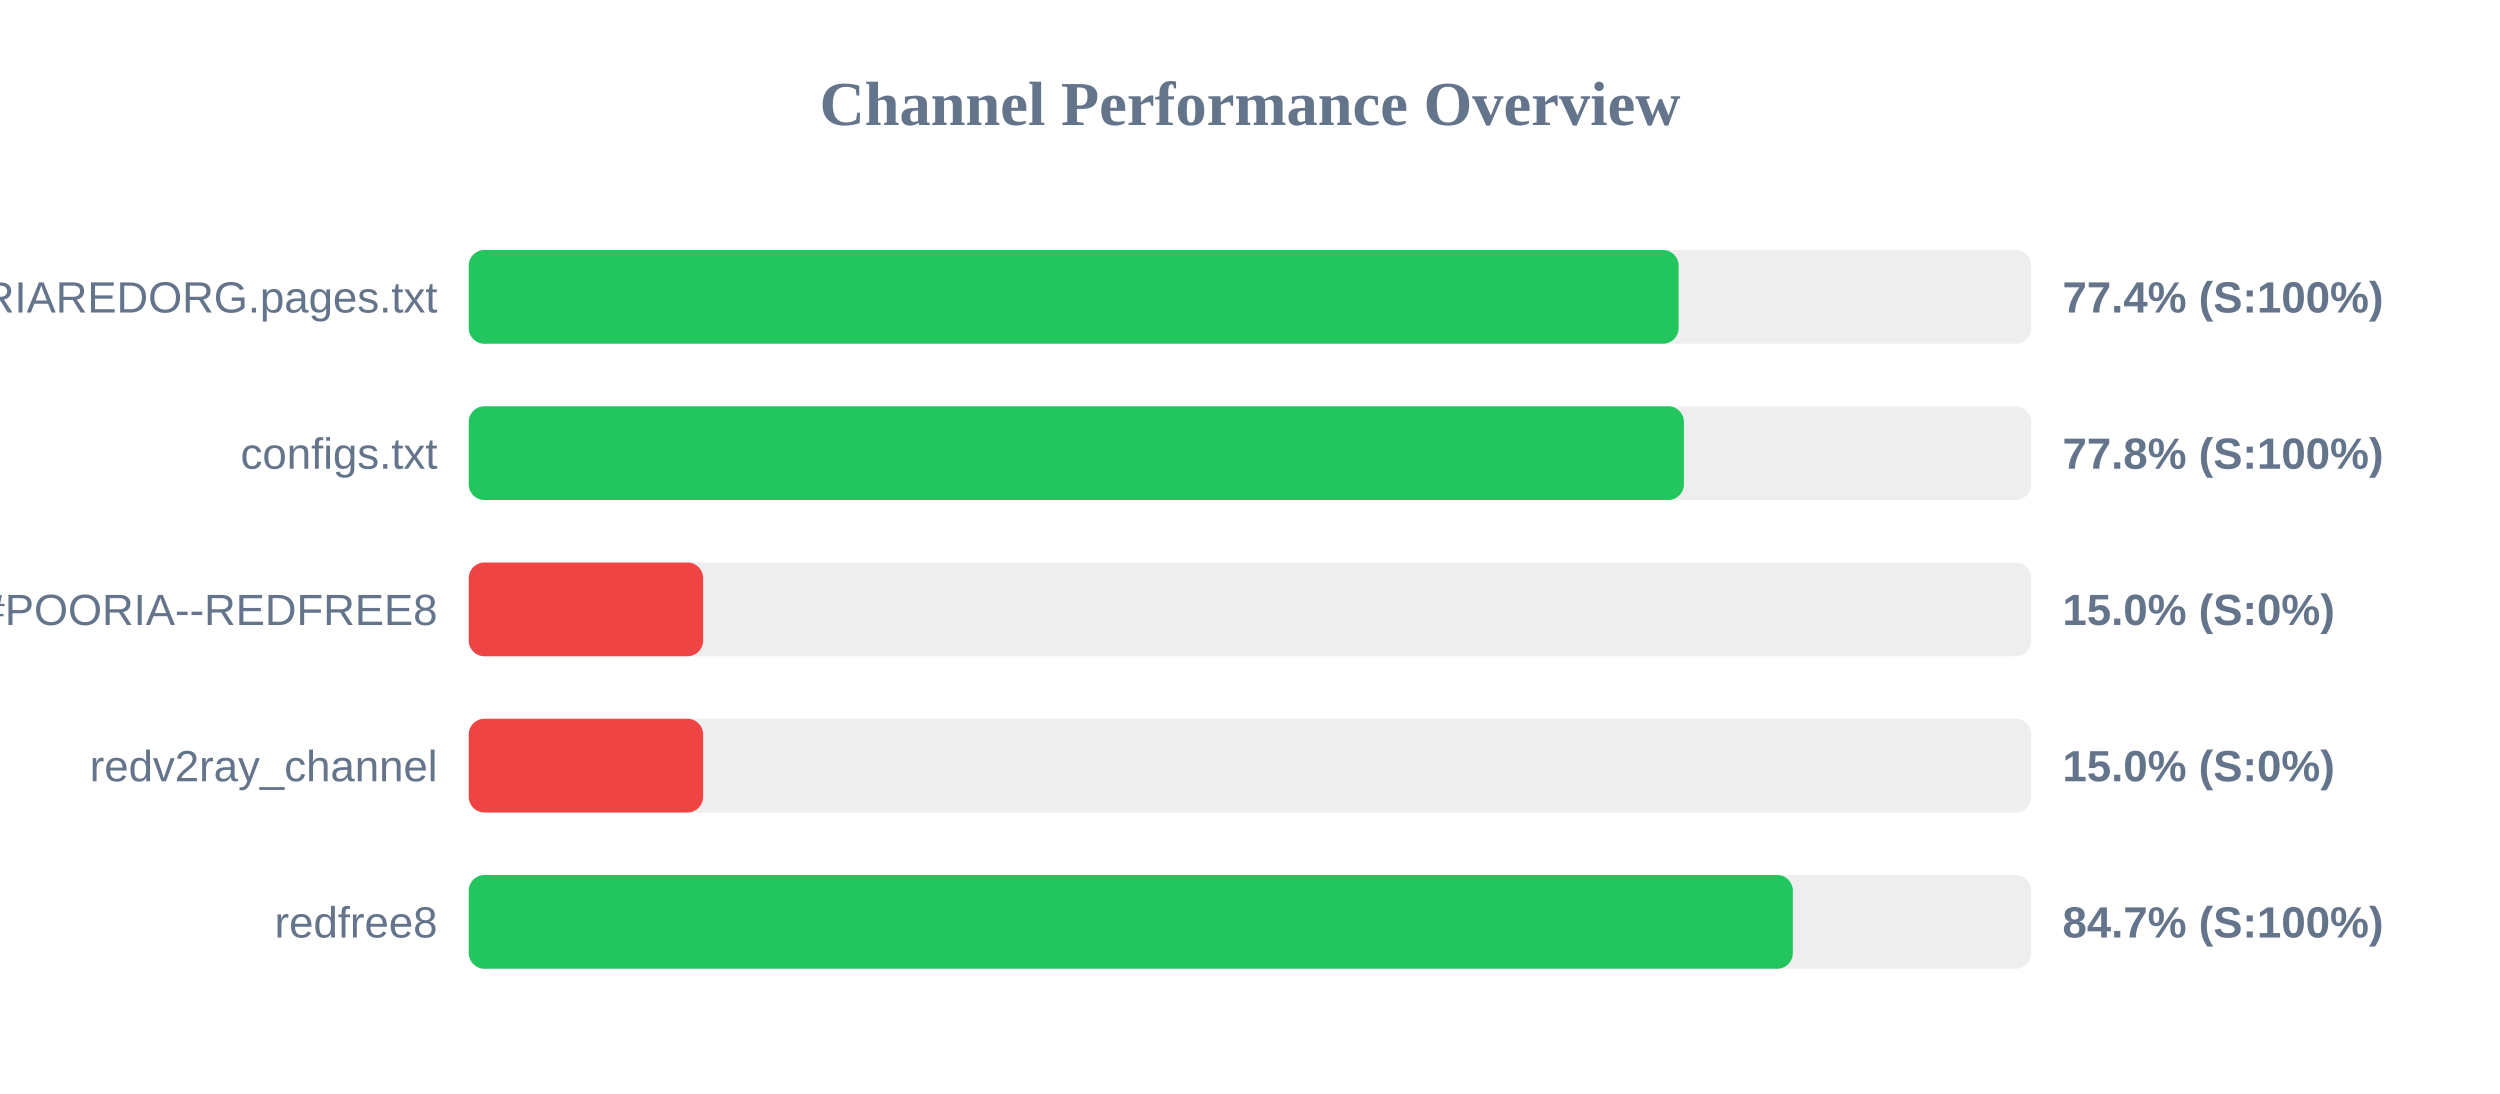
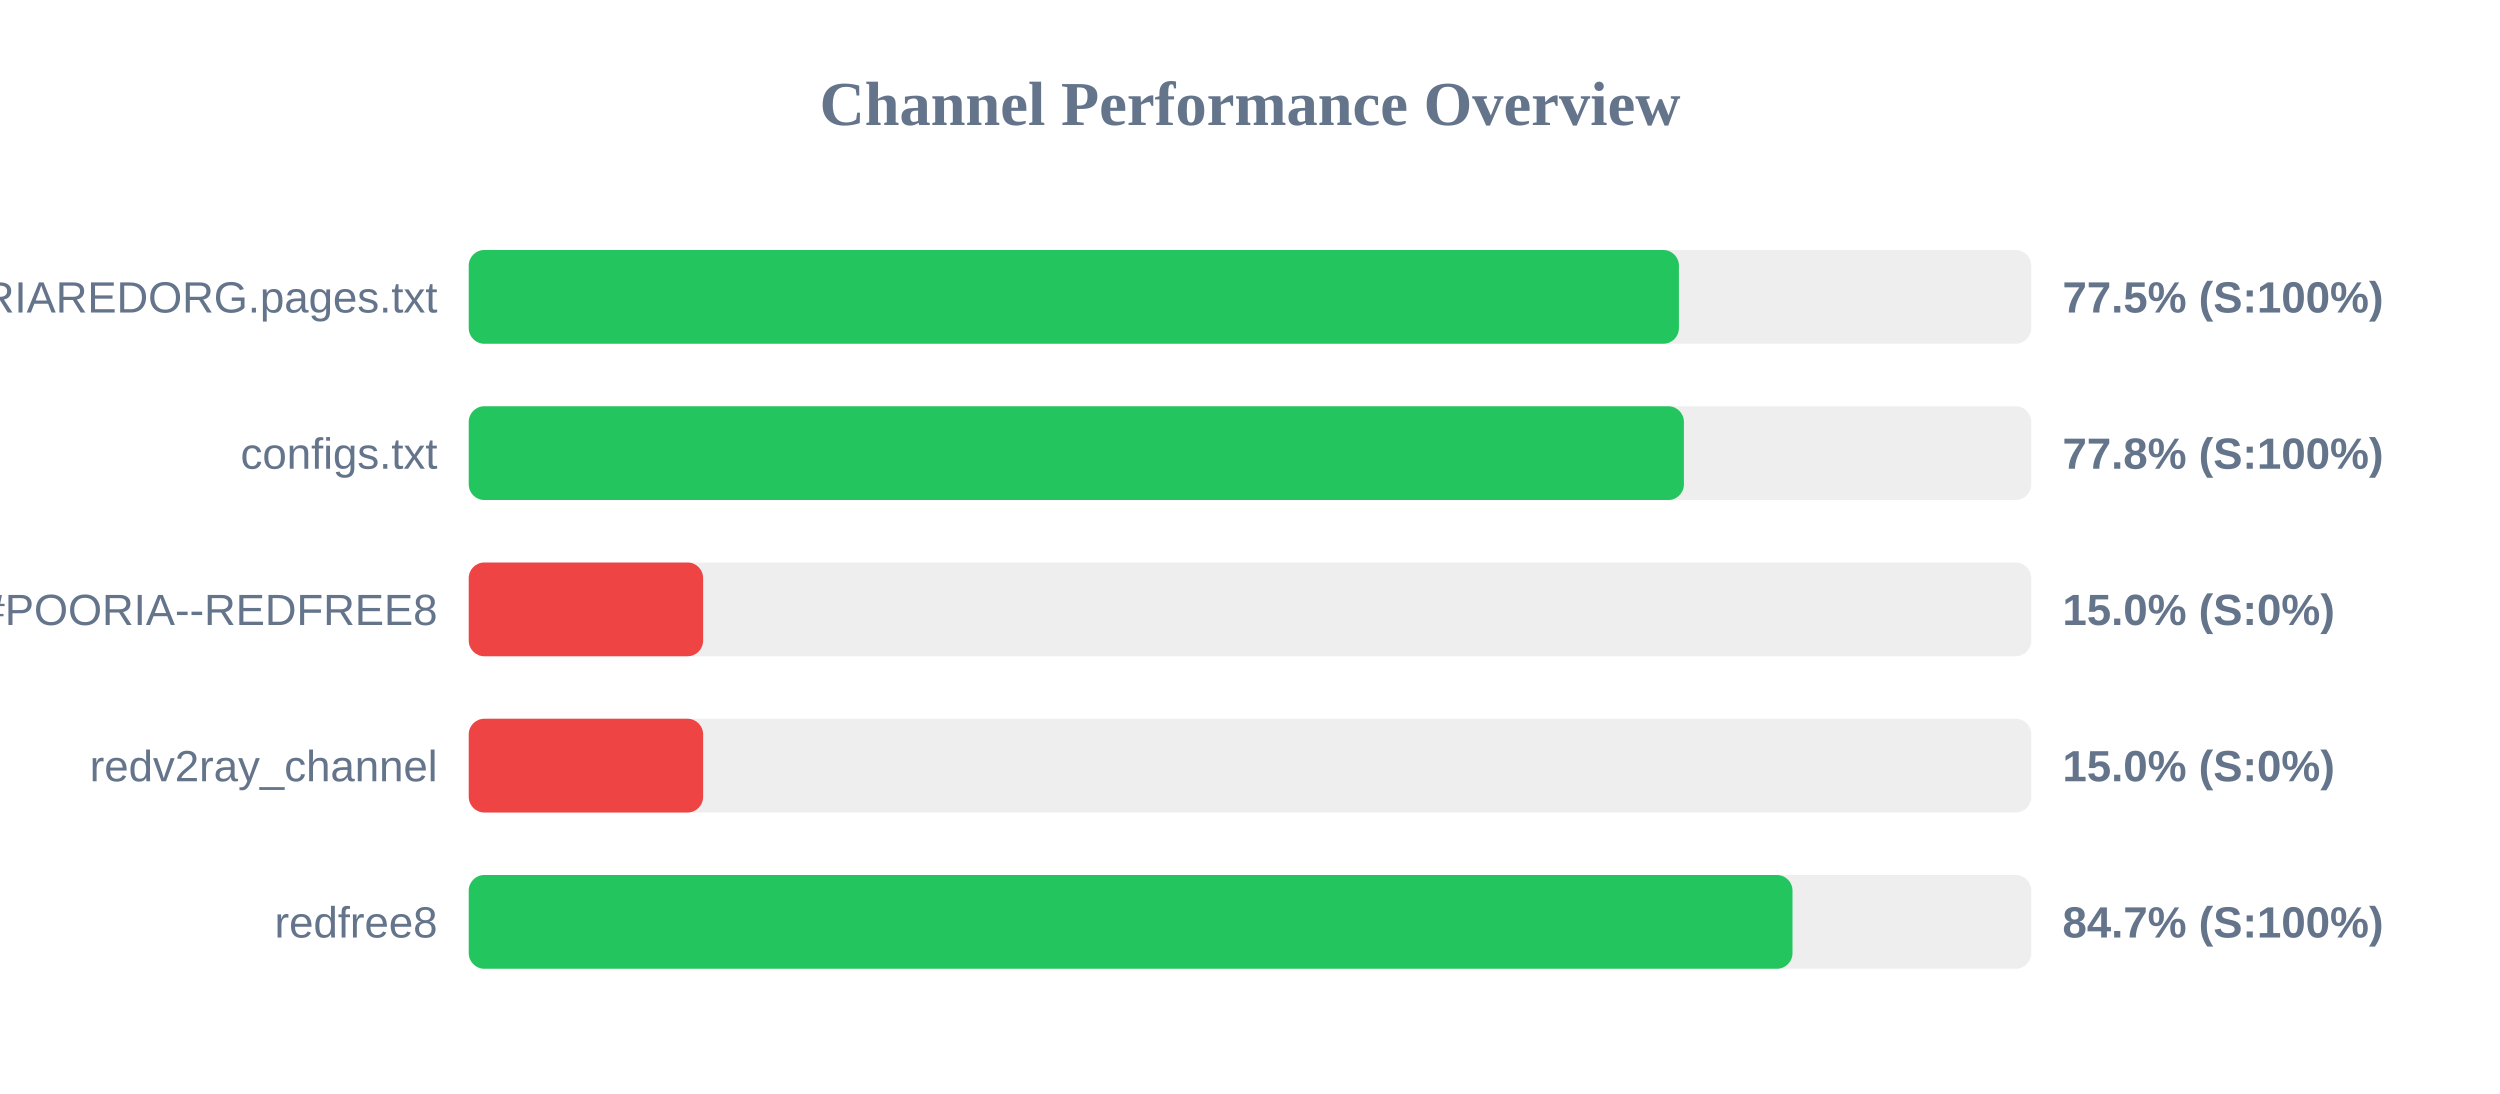
<svg xmlns="http://www.w3.org/2000/svg" width="800" height="350" version="1.1">
  <style>
        .row { font: 14px Arial; fill: #64748b; }
        .score { font: bold 14px Arial; fill: #64748b; }
    </style>
  <text x="400" y="40" text-anchor="middle" font-size="20px" font-weight="bold" fill="#64748b">Channel Performance Overview</text>
  <rect x="150" y="80" width="500" height="30" fill="#eee" rx="5" />
-   <rect x="150" y="80" width="387.15" height="30" fill="#22c55e" rx="5" />
+   <rect x="150" y="80" width="387.25" height="30" fill="#22c55e" rx="5" />
  <text x="140" y="100" text-anchor="end" class="row">POORIAREDORG.pages.txt</text>
-   <text x="660" y="100" text-anchor="start" class="score">77.4% (S:100%)</text>
+   <text x="660" y="100" text-anchor="start" class="score">77.5% (S:100%)</text>
  <rect x="150" y="130" width="500" height="30" fill="#eee" rx="5" />
  <rect x="150" y="130" width="388.85" height="30" fill="#22c55e" rx="5" />
  <text x="140" y="150" text-anchor="end" class="row">configs.txt</text>
  <text x="660" y="150" text-anchor="start" class="score">77.8% (S:100%)</text>
  <rect x="150" y="180" width="500" height="30" fill="#eee" rx="5" />
  <rect x="150" y="180" width="75.0" height="30" fill="#ef4444" rx="5" />
  <text x="140" y="200" text-anchor="end" class="row">POORIA--REDFREE8.txt#POORIA--REDFREE8</text>
  <text x="660" y="200" text-anchor="start" class="score">15.0% (S:0%)</text>
  <rect x="150" y="230" width="500" height="30" fill="#eee" rx="5" />
  <rect x="150" y="230" width="75.0" height="30" fill="#ef4444" rx="5" />
  <text x="140" y="250" text-anchor="end" class="row">redv2ray_channel</text>
  <text x="660" y="250" text-anchor="start" class="score">15.0% (S:0%)</text>
  <rect x="150" y="280" width="500" height="30" fill="#eee" rx="5" />
-   <rect x="150" y="280" width="423.7" height="30" fill="#22c55e" rx="5" />
+   <rect x="150" y="280" width="423.6" height="30" fill="#22c55e" rx="5" />
  <text x="140" y="300" text-anchor="end" class="row">redfree8</text>
  <text x="660" y="300" text-anchor="start" class="score">84.7% (S:100%)</text>
</svg>
